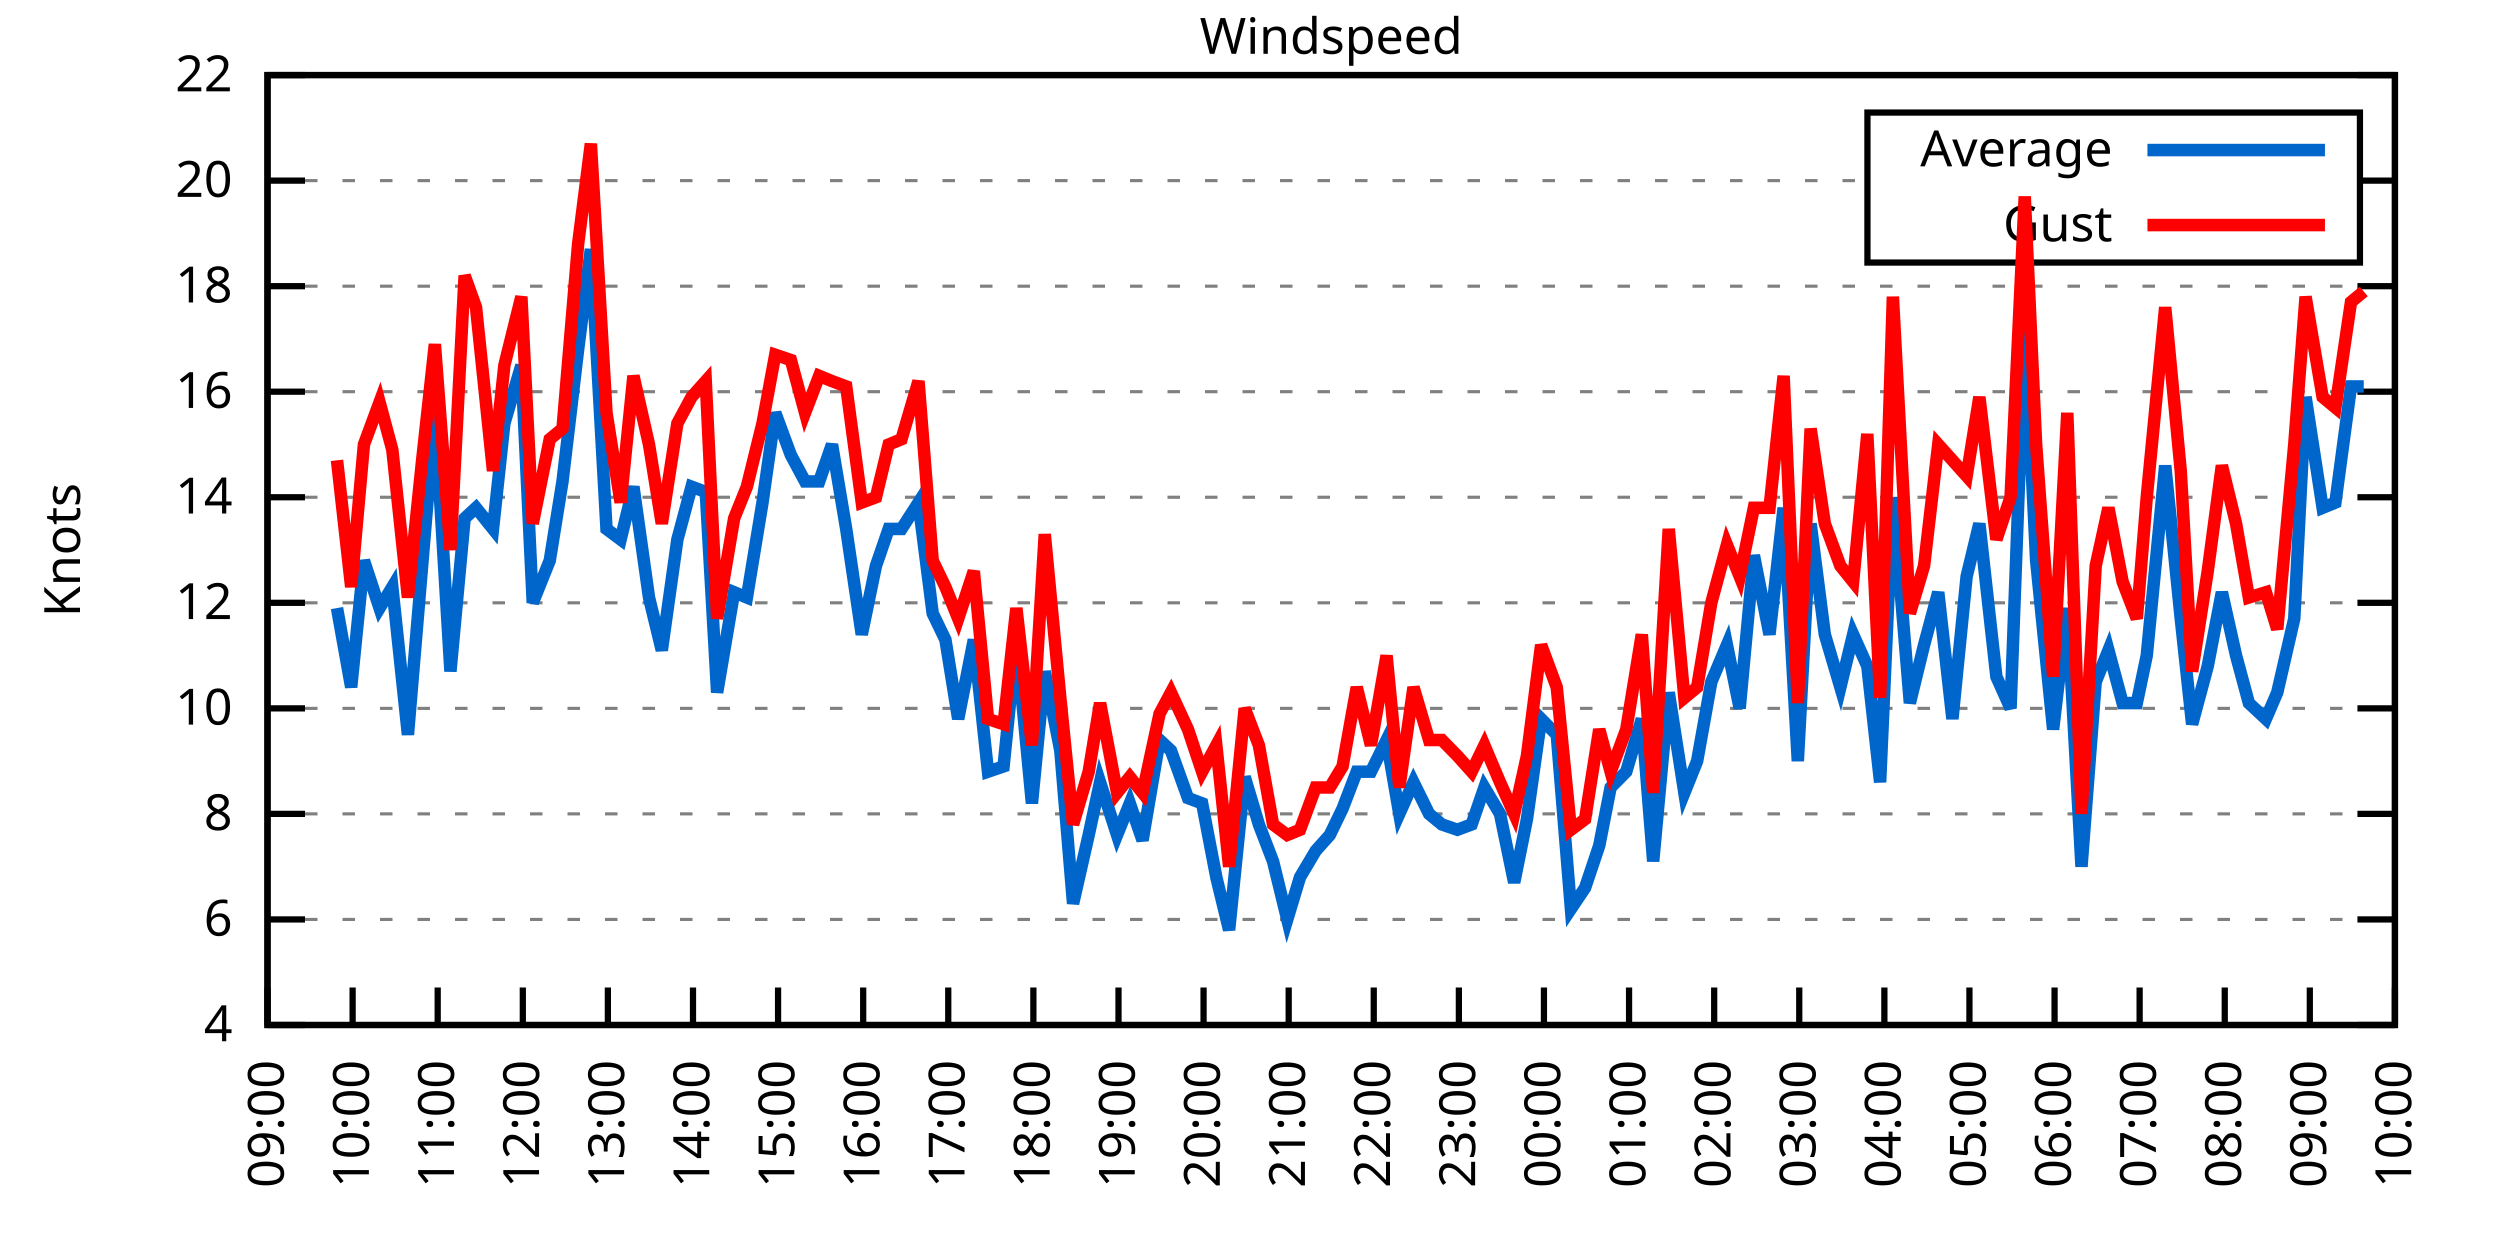
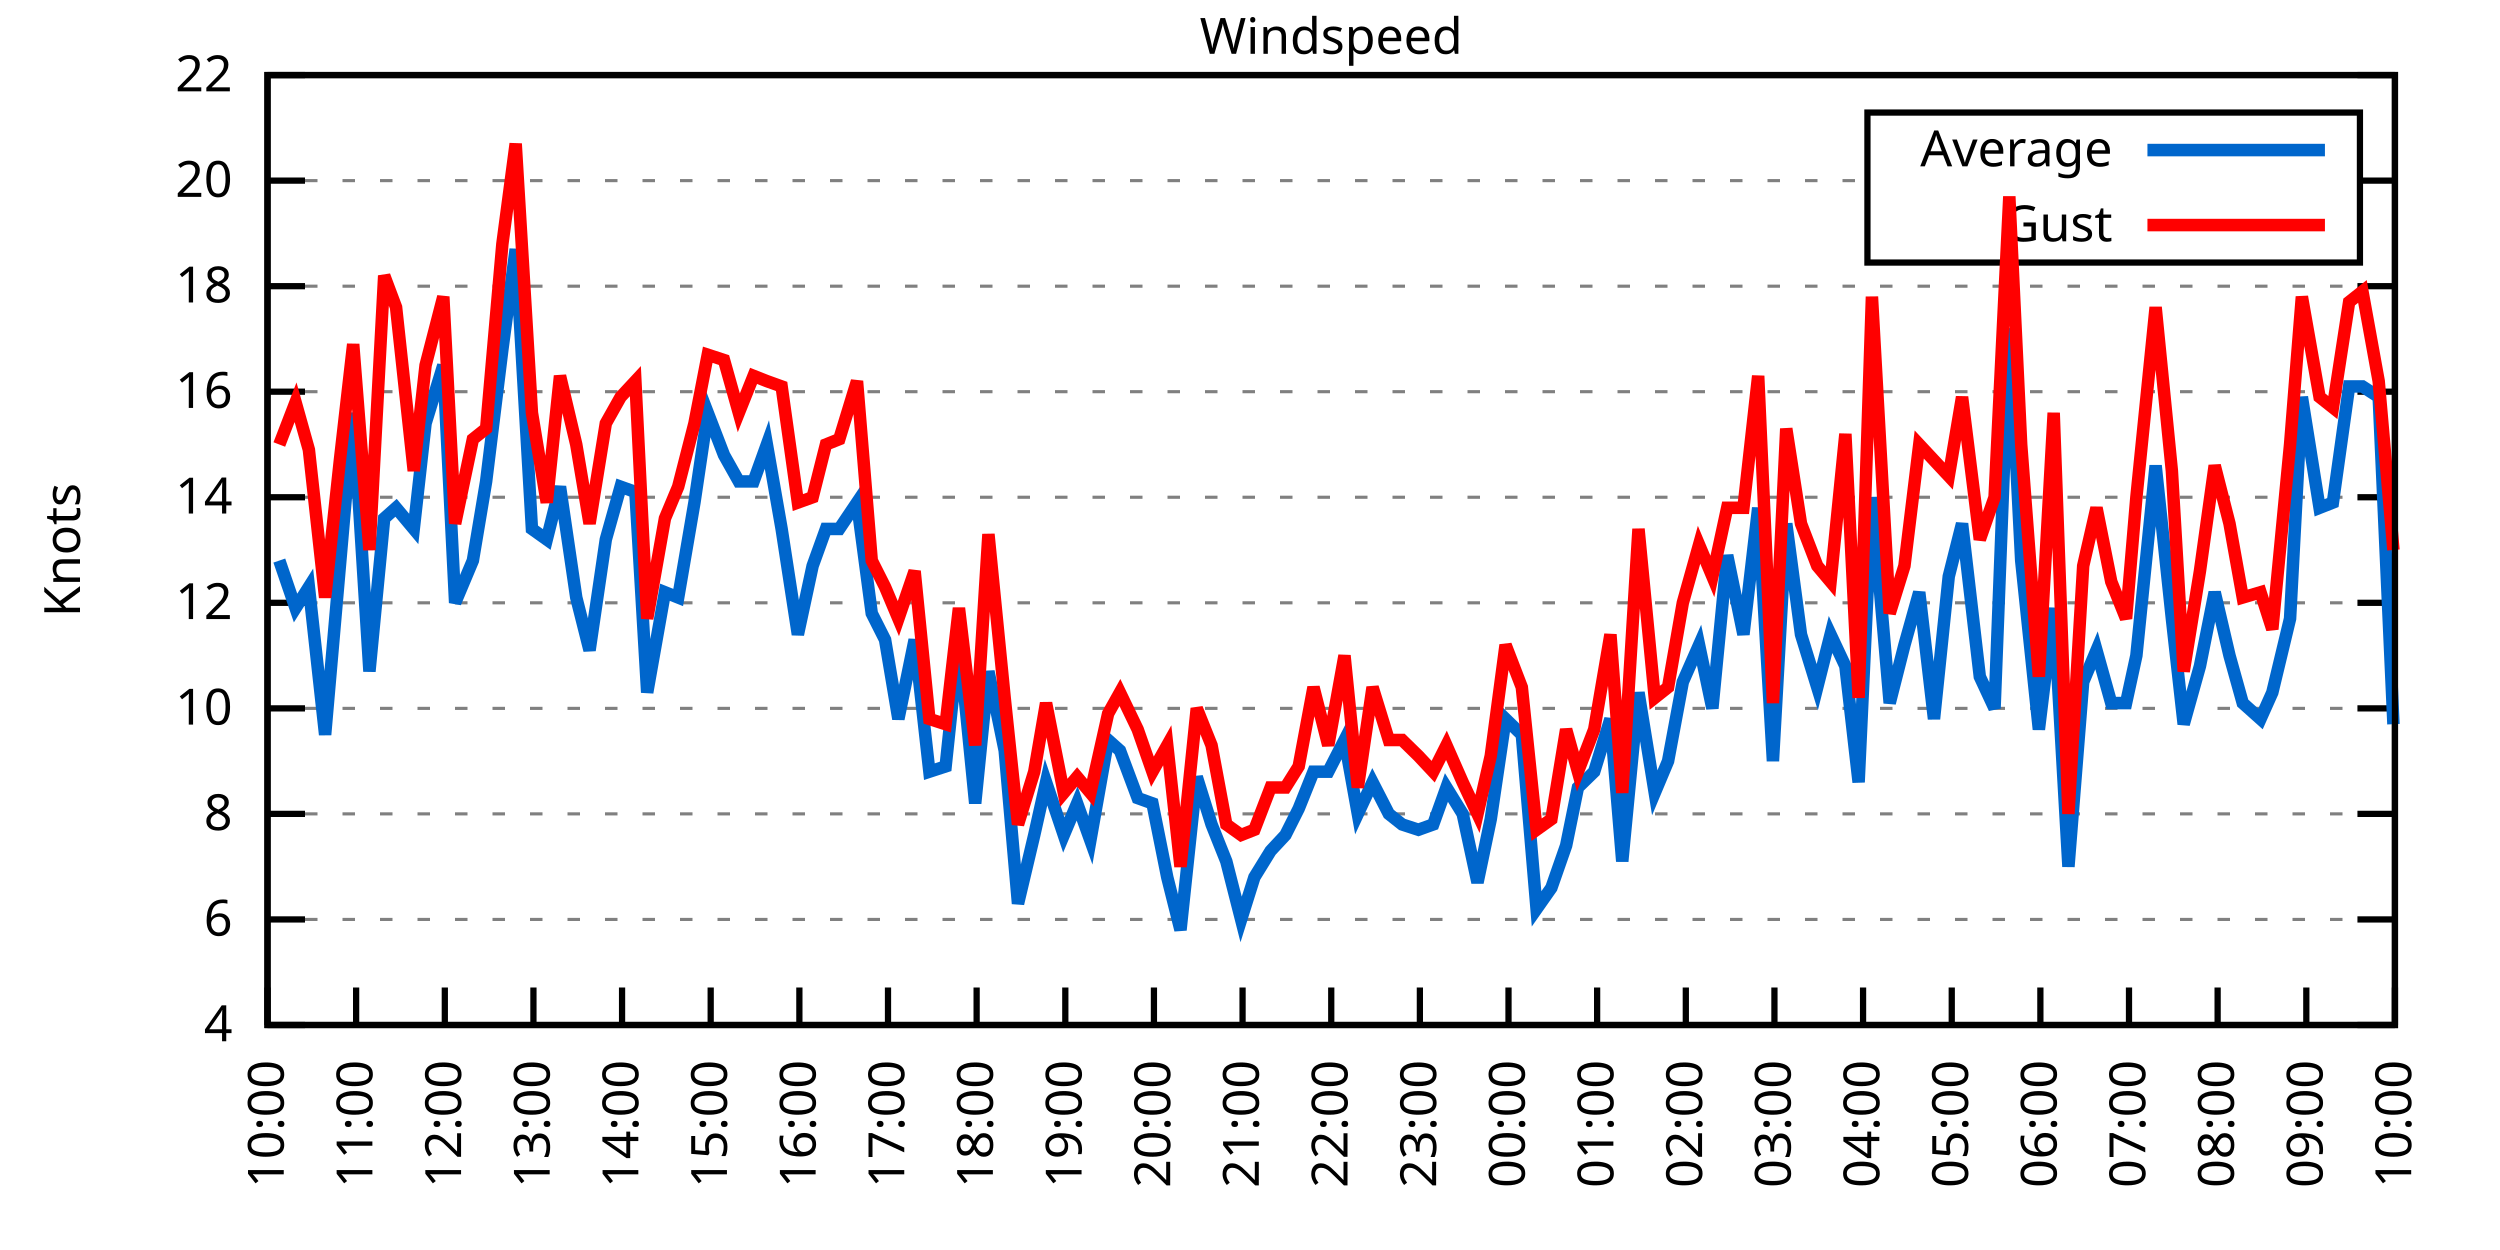
<svg xmlns="http://www.w3.org/2000/svg" xmlns:xlink="http://www.w3.org/1999/xlink" width="400" height="200" viewBox="0 0 400 200">
  <g id="gnuplot_canvas">
    <rect x="0" y="0" width="400" height="200" fill="none" />
    <defs>
      <circle id="gpDot" r="0.5" stroke-width="0.5" stroke="currentColor" />
      <path id="gpPt0" stroke-width="0.333" stroke="currentColor" d="M-1,0 h2 M0,-1 v2" />
      <path id="gpPt1" stroke-width="0.333" stroke="currentColor" d="M-1,-1 L1,1 M1,-1 L-1,1" />
      <path id="gpPt2" stroke-width="0.333" stroke="currentColor" d="M-1,0 L1,0 M0,-1 L0,1 M-1,-1 L1,1 M-1,1 L1,-1" />
      <rect id="gpPt3" stroke-width="0.333" stroke="currentColor" x="-1" y="-1" width="2" height="2" />
      <rect id="gpPt4" stroke-width="0.333" stroke="currentColor" fill="currentColor" x="-1" y="-1" width="2" height="2" />
      <circle id="gpPt5" stroke-width="0.333" stroke="currentColor" cx="0" cy="0" r="1" />
      <use xlink:href="#gpPt5" id="gpPt6" fill="currentColor" stroke="none" />
      <path id="gpPt7" stroke-width="0.333" stroke="currentColor" d="M0,-1.33 L-1.33,0.67 L1.33,0.67 z" />
      <use xlink:href="#gpPt7" id="gpPt8" fill="currentColor" stroke="none" />
      <use xlink:href="#gpPt7" id="gpPt9" stroke="currentColor" transform="rotate(180)" />
      <use xlink:href="#gpPt9" id="gpPt10" fill="currentColor" stroke="none" />
      <use xlink:href="#gpPt3" id="gpPt11" stroke="currentColor" transform="rotate(45)" />
      <use xlink:href="#gpPt11" id="gpPt12" fill="currentColor" stroke="none" />
      <path id="gpPt13" stroke-width="0.333" stroke="currentColor" d="M0,1.330 L1.265,0.411 L0.782,-1.067 L-0.782,-1.076 L-1.265,0.411 z" />
      <use xlink:href="#gpPt13" id="gpPt14" fill="currentColor" stroke="none" />
      <filter id="textbox" filterUnits="objectBoundingBox" x="0" y="0" height="1" width="1">
        <feFlood flood-color="white" flood-opacity="1" result="bgnd" />
        <feComposite in="SourceGraphic" in2="bgnd" operator="atop" />
      </filter>
      <filter id="greybox" filterUnits="objectBoundingBox" x="0" y="0" height="1" width="1">
        <feFlood flood-color="lightgrey" flood-opacity="1" result="grey" />
        <feComposite in="SourceGraphic" in2="grey" operator="atop" />
      </filter>
    </defs>
    <g fill="none" color="white" stroke="currentColor" stroke-width="1.00" stroke-linecap="butt" stroke-linejoin="miter">
</g>
    <g fill="none" color="black" stroke="currentColor" stroke-width="1.00" stroke-linecap="butt" stroke-linejoin="miter">
      <g stroke="none" shape-rendering="crispEdges">
        <polygon fill="rgb(255, 255, 255)" points="42.80,164.00 383.18,164.00 383.18,12.02 42.80,12.02 " />
      </g>
    </g>
    <g fill="none" color="black" stroke="currentColor" stroke-width="1.00" stroke-linecap="butt" stroke-linejoin="miter">
</g>
    <g fill="none" color="black" stroke="black" stroke-width="0.50" stroke-linecap="butt" stroke-linejoin="miter">
</g>
    <g fill="none" color="gray" stroke="currentColor" stroke-width="0.50" stroke-linecap="butt" stroke-linejoin="miter">
      <path stroke="gray" stroke-dasharray="2,4" class="gridline" d="M42.80,164.00 L383.19,164.00  " />
    </g>
    <g fill="none" color="gray" stroke="gray" stroke-width="1.00" stroke-linecap="butt" stroke-linejoin="miter">
</g>
    <g fill="none" color="black" stroke="currentColor" stroke-width="1.00" stroke-linecap="butt" stroke-linejoin="miter">
      <path stroke="black" d="M42.80,164.00 L48.80,164.00 M383.19,164.00 L377.19,164.00  " />
      <g transform="translate(37.20,166.60)" stroke="none" fill="black" font-family="Sans" font-size="8.00" text-anchor="end">
        <text>
          <tspan font-family="Sans"> 4</tspan>
        </text>
      </g>
    </g>
    <g fill="none" color="black" stroke="currentColor" stroke-width="1.00" stroke-linecap="butt" stroke-linejoin="miter">
</g>
    <g fill="none" color="black" stroke="black" stroke-width="0.50" stroke-linecap="butt" stroke-linejoin="miter">
</g>
    <g fill="none" color="gray" stroke="currentColor" stroke-width="0.50" stroke-linecap="butt" stroke-linejoin="miter">
      <path stroke="gray" stroke-dasharray="2,4" class="gridline" d="M42.80,147.11 L383.19,147.11  " />
    </g>
    <g fill="none" color="gray" stroke="gray" stroke-width="1.00" stroke-linecap="butt" stroke-linejoin="miter">
</g>
    <g fill="none" color="black" stroke="currentColor" stroke-width="1.00" stroke-linecap="butt" stroke-linejoin="miter">
      <path stroke="black" d="M42.80,147.11 L48.80,147.11 M383.19,147.11 L377.19,147.11  " />
      <g transform="translate(37.20,149.71)" stroke="none" fill="black" font-family="Sans" font-size="8.00" text-anchor="end">
        <text>
          <tspan font-family="Sans"> 6</tspan>
        </text>
      </g>
    </g>
    <g fill="none" color="black" stroke="currentColor" stroke-width="1.00" stroke-linecap="butt" stroke-linejoin="miter">
</g>
    <g fill="none" color="black" stroke="black" stroke-width="0.50" stroke-linecap="butt" stroke-linejoin="miter">
</g>
    <g fill="none" color="gray" stroke="currentColor" stroke-width="0.50" stroke-linecap="butt" stroke-linejoin="miter">
      <path stroke="gray" stroke-dasharray="2,4" class="gridline" d="M42.80,130.22 L383.19,130.22  " />
    </g>
    <g fill="none" color="gray" stroke="gray" stroke-width="1.00" stroke-linecap="butt" stroke-linejoin="miter">
</g>
    <g fill="none" color="black" stroke="currentColor" stroke-width="1.00" stroke-linecap="butt" stroke-linejoin="miter">
      <path stroke="black" d="M42.80,130.22 L48.80,130.22 M383.19,130.22 L377.19,130.22  " />
      <g transform="translate(37.20,132.82)" stroke="none" fill="black" font-family="Sans" font-size="8.00" text-anchor="end">
        <text>
          <tspan font-family="Sans"> 8</tspan>
        </text>
      </g>
    </g>
    <g fill="none" color="black" stroke="currentColor" stroke-width="1.00" stroke-linecap="butt" stroke-linejoin="miter">
</g>
    <g fill="none" color="black" stroke="black" stroke-width="0.50" stroke-linecap="butt" stroke-linejoin="miter">
</g>
    <g fill="none" color="gray" stroke="currentColor" stroke-width="0.50" stroke-linecap="butt" stroke-linejoin="miter">
      <path stroke="gray" stroke-dasharray="2,4" class="gridline" d="M42.80,113.34 L383.19,113.34  " />
    </g>
    <g fill="none" color="gray" stroke="gray" stroke-width="1.00" stroke-linecap="butt" stroke-linejoin="miter">
</g>
    <g fill="none" color="black" stroke="currentColor" stroke-width="1.00" stroke-linecap="butt" stroke-linejoin="miter">
      <path stroke="black" d="M42.80,113.34 L48.80,113.34 M383.19,113.34 L377.19,113.34  " />
      <g transform="translate(37.20,115.94)" stroke="none" fill="black" font-family="Sans" font-size="8.00" text-anchor="end">
        <text>
          <tspan font-family="Sans"> 10</tspan>
        </text>
      </g>
    </g>
    <g fill="none" color="black" stroke="currentColor" stroke-width="1.00" stroke-linecap="butt" stroke-linejoin="miter">
</g>
    <g fill="none" color="black" stroke="black" stroke-width="0.50" stroke-linecap="butt" stroke-linejoin="miter">
</g>
    <g fill="none" color="gray" stroke="currentColor" stroke-width="0.50" stroke-linecap="butt" stroke-linejoin="miter">
      <path stroke="gray" stroke-dasharray="2,4" class="gridline" d="M42.80,96.45 L383.19,96.45  " />
    </g>
    <g fill="none" color="gray" stroke="gray" stroke-width="1.00" stroke-linecap="butt" stroke-linejoin="miter">
</g>
    <g fill="none" color="black" stroke="currentColor" stroke-width="1.00" stroke-linecap="butt" stroke-linejoin="miter">
      <path stroke="black" d="M42.80,96.45 L48.80,96.45 M383.19,96.45 L377.19,96.45  " />
      <g transform="translate(37.20,99.05)" stroke="none" fill="black" font-family="Sans" font-size="8.00" text-anchor="end">
        <text>
          <tspan font-family="Sans"> 12</tspan>
        </text>
      </g>
    </g>
    <g fill="none" color="black" stroke="currentColor" stroke-width="1.00" stroke-linecap="butt" stroke-linejoin="miter">
</g>
    <g fill="none" color="black" stroke="black" stroke-width="0.50" stroke-linecap="butt" stroke-linejoin="miter">
</g>
    <g fill="none" color="gray" stroke="currentColor" stroke-width="0.50" stroke-linecap="butt" stroke-linejoin="miter">
      <path stroke="gray" stroke-dasharray="2,4" class="gridline" d="M42.80,79.56 L383.19,79.56  " />
    </g>
    <g fill="none" color="gray" stroke="gray" stroke-width="1.00" stroke-linecap="butt" stroke-linejoin="miter">
</g>
    <g fill="none" color="black" stroke="currentColor" stroke-width="1.00" stroke-linecap="butt" stroke-linejoin="miter">
      <path stroke="black" d="M42.80,79.56 L48.80,79.56 M383.19,79.56 L377.19,79.56  " />
      <g transform="translate(37.20,82.16)" stroke="none" fill="black" font-family="Sans" font-size="8.00" text-anchor="end">
        <text>
          <tspan font-family="Sans"> 14</tspan>
        </text>
      </g>
    </g>
    <g fill="none" color="black" stroke="currentColor" stroke-width="1.00" stroke-linecap="butt" stroke-linejoin="miter">
</g>
    <g fill="none" color="black" stroke="black" stroke-width="0.50" stroke-linecap="butt" stroke-linejoin="miter">
</g>
    <g fill="none" color="gray" stroke="currentColor" stroke-width="0.50" stroke-linecap="butt" stroke-linejoin="miter">
      <path stroke="gray" stroke-dasharray="2,4" class="gridline" d="M42.80,62.67 L383.19,62.67  " />
    </g>
    <g fill="none" color="gray" stroke="gray" stroke-width="1.00" stroke-linecap="butt" stroke-linejoin="miter">
</g>
    <g fill="none" color="black" stroke="currentColor" stroke-width="1.00" stroke-linecap="butt" stroke-linejoin="miter">
      <path stroke="black" d="M42.80,62.67 L48.80,62.67 M383.19,62.67 L377.19,62.67  " />
      <g transform="translate(37.20,65.27)" stroke="none" fill="black" font-family="Sans" font-size="8.00" text-anchor="end">
        <text>
          <tspan font-family="Sans"> 16</tspan>
        </text>
      </g>
    </g>
    <g fill="none" color="black" stroke="currentColor" stroke-width="1.00" stroke-linecap="butt" stroke-linejoin="miter">
</g>
    <g fill="none" color="black" stroke="black" stroke-width="0.50" stroke-linecap="butt" stroke-linejoin="miter">
</g>
    <g fill="none" color="gray" stroke="currentColor" stroke-width="0.50" stroke-linecap="butt" stroke-linejoin="miter">
      <path stroke="gray" stroke-dasharray="2,4" class="gridline" d="M42.80,45.79 L383.19,45.79  " />
    </g>
    <g fill="none" color="gray" stroke="gray" stroke-width="1.00" stroke-linecap="butt" stroke-linejoin="miter">
</g>
    <g fill="none" color="black" stroke="currentColor" stroke-width="1.00" stroke-linecap="butt" stroke-linejoin="miter">
      <path stroke="black" d="M42.80,45.79 L48.80,45.79 M383.19,45.79 L377.19,45.79  " />
      <g transform="translate(37.20,48.39)" stroke="none" fill="black" font-family="Sans" font-size="8.00" text-anchor="end">
        <text>
          <tspan font-family="Sans"> 18</tspan>
        </text>
      </g>
    </g>
    <g fill="none" color="black" stroke="currentColor" stroke-width="1.00" stroke-linecap="butt" stroke-linejoin="miter">
</g>
    <g fill="none" color="black" stroke="black" stroke-width="0.50" stroke-linecap="butt" stroke-linejoin="miter">
</g>
    <g fill="none" color="gray" stroke="currentColor" stroke-width="0.50" stroke-linecap="butt" stroke-linejoin="miter">
      <path stroke="gray" stroke-dasharray="2,4" class="gridline" d="M42.80,28.90 L298.79,28.90 M377.59,28.90 L383.19,28.90  " />
    </g>
    <g fill="none" color="gray" stroke="gray" stroke-width="1.00" stroke-linecap="butt" stroke-linejoin="miter">
</g>
    <g fill="none" color="black" stroke="currentColor" stroke-width="1.00" stroke-linecap="butt" stroke-linejoin="miter">
      <path stroke="black" d="M42.80,28.90 L48.80,28.90 M383.19,28.90 L377.19,28.90  " />
      <g transform="translate(37.20,31.50)" stroke="none" fill="black" font-family="Sans" font-size="8.00" text-anchor="end">
        <text>
          <tspan font-family="Sans"> 20</tspan>
        </text>
      </g>
    </g>
    <g fill="none" color="black" stroke="currentColor" stroke-width="1.00" stroke-linecap="butt" stroke-linejoin="miter">
</g>
    <g fill="none" color="black" stroke="black" stroke-width="0.50" stroke-linecap="butt" stroke-linejoin="miter">
</g>
    <g fill="none" color="gray" stroke="currentColor" stroke-width="0.50" stroke-linecap="butt" stroke-linejoin="miter">
      <path stroke="gray" stroke-dasharray="2,4" class="gridline" d="M42.80,12.01 L383.19,12.01  " />
    </g>
    <g fill="none" color="gray" stroke="gray" stroke-width="1.00" stroke-linecap="butt" stroke-linejoin="miter">
</g>
    <g fill="none" color="black" stroke="currentColor" stroke-width="1.00" stroke-linecap="butt" stroke-linejoin="miter">
      <path stroke="black" d="M42.80,12.01 L48.80,12.01 M383.19,12.01 L377.19,12.01  " />
      <g transform="translate(37.20,14.61)" stroke="none" fill="black" font-family="Sans" font-size="8.00" text-anchor="end">
        <text>
          <tspan font-family="Sans"> 22</tspan>
        </text>
      </g>
    </g>
    <g fill="none" color="black" stroke="currentColor" stroke-width="1.00" stroke-linecap="butt" stroke-linejoin="miter">
      <path stroke="black" d="M42.80,164.00 L42.80,158.00  " />
      <g transform="translate(45.40,169.60) rotate(270.00)" stroke="none" fill="black" font-family="Sans" font-size="8.00" text-anchor="end">
        <text>
-           <tspan font-family="Sans">09:00</tspan>
-         </text>
-       </g>
-     </g>
-     <g fill="none" color="black" stroke="currentColor" stroke-width="1.00" stroke-linecap="butt" stroke-linejoin="miter">
-       <path stroke="black" d="M56.42,164.00 L56.42,158.00  " />
-       <g transform="translate(59.02,169.60) rotate(270.00)" stroke="none" fill="black" font-family="Sans" font-size="8.00" text-anchor="end">
-         <text>
          <tspan font-family="Sans">10:00</tspan>
        </text>
      </g>
    </g>
    <g fill="none" color="black" stroke="currentColor" stroke-width="1.00" stroke-linecap="butt" stroke-linejoin="miter">
-       <path stroke="black" d="M70.03,164.00 L70.03,158.00  " />
-       <g transform="translate(72.63,169.60) rotate(270.00)" stroke="none" fill="black" font-family="Sans" font-size="8.00" text-anchor="end">
+       <path stroke="black" d="M56.98,164.00 L56.98,158.00  " />
+       <g transform="translate(59.58,169.60) rotate(270.00)" stroke="none" fill="black" font-family="Sans" font-size="8.00" text-anchor="end">
        <text>
          <tspan font-family="Sans">11:00</tspan>
        </text>
      </g>
    </g>
    <g fill="none" color="black" stroke="currentColor" stroke-width="1.00" stroke-linecap="butt" stroke-linejoin="miter">
-       <path stroke="black" d="M83.65,164.00 L83.65,158.00  " />
-       <g transform="translate(86.25,169.60) rotate(270.00)" stroke="none" fill="black" font-family="Sans" font-size="8.00" text-anchor="end">
+       <path stroke="black" d="M71.17,164.00 L71.17,158.00  " />
+       <g transform="translate(73.77,169.60) rotate(270.00)" stroke="none" fill="black" font-family="Sans" font-size="8.00" text-anchor="end">
        <text>
          <tspan font-family="Sans">12:00</tspan>
        </text>
      </g>
    </g>
    <g fill="none" color="black" stroke="currentColor" stroke-width="1.00" stroke-linecap="butt" stroke-linejoin="miter">
-       <path stroke="black" d="M97.26,164.00 L97.26,158.00  " />
-       <g transform="translate(99.86,169.60) rotate(270.00)" stroke="none" fill="black" font-family="Sans" font-size="8.00" text-anchor="end">
+       <path stroke="black" d="M85.35,164.00 L85.35,158.00  " />
+       <g transform="translate(87.95,169.60) rotate(270.00)" stroke="none" fill="black" font-family="Sans" font-size="8.00" text-anchor="end">
        <text>
          <tspan font-family="Sans">13:00</tspan>
        </text>
      </g>
    </g>
    <g fill="none" color="black" stroke="currentColor" stroke-width="1.00" stroke-linecap="butt" stroke-linejoin="miter">
-       <path stroke="black" d="M110.88,164.00 L110.88,158.00  " />
-       <g transform="translate(113.48,169.60) rotate(270.00)" stroke="none" fill="black" font-family="Sans" font-size="8.00" text-anchor="end">
+       <path stroke="black" d="M99.53,164.00 L99.53,158.00  " />
+       <g transform="translate(102.13,169.60) rotate(270.00)" stroke="none" fill="black" font-family="Sans" font-size="8.00" text-anchor="end">
        <text>
          <tspan font-family="Sans">14:00</tspan>
        </text>
      </g>
    </g>
    <g fill="none" color="black" stroke="currentColor" stroke-width="1.00" stroke-linecap="butt" stroke-linejoin="miter">
-       <path stroke="black" d="M124.49,164.00 L124.49,158.00  " />
-       <g transform="translate(127.09,169.60) rotate(270.00)" stroke="none" fill="black" font-family="Sans" font-size="8.00" text-anchor="end">
+       <path stroke="black" d="M113.71,164.00 L113.71,158.00  " />
+       <g transform="translate(116.31,169.60) rotate(270.00)" stroke="none" fill="black" font-family="Sans" font-size="8.00" text-anchor="end">
        <text>
          <tspan font-family="Sans">15:00</tspan>
        </text>
      </g>
    </g>
    <g fill="none" color="black" stroke="currentColor" stroke-width="1.00" stroke-linecap="butt" stroke-linejoin="miter">
-       <path stroke="black" d="M138.11,164.00 L138.11,158.00  " />
-       <g transform="translate(140.71,169.60) rotate(270.00)" stroke="none" fill="black" font-family="Sans" font-size="8.00" text-anchor="end">
+       <path stroke="black" d="M127.90,164.00 L127.90,158.00  " />
+       <g transform="translate(130.50,169.60) rotate(270.00)" stroke="none" fill="black" font-family="Sans" font-size="8.00" text-anchor="end">
        <text>
          <tspan font-family="Sans">16:00</tspan>
        </text>
      </g>
    </g>
    <g fill="none" color="black" stroke="currentColor" stroke-width="1.00" stroke-linecap="butt" stroke-linejoin="miter">
-       <path stroke="black" d="M151.72,164.00 L151.72,158.00  " />
-       <g transform="translate(154.32,169.60) rotate(270.00)" stroke="none" fill="black" font-family="Sans" font-size="8.00" text-anchor="end">
+       <path stroke="black" d="M142.08,164.00 L142.08,158.00  " />
+       <g transform="translate(144.68,169.60) rotate(270.00)" stroke="none" fill="black" font-family="Sans" font-size="8.00" text-anchor="end">
        <text>
          <tspan font-family="Sans">17:00</tspan>
        </text>
      </g>
    </g>
    <g fill="none" color="black" stroke="currentColor" stroke-width="1.00" stroke-linecap="butt" stroke-linejoin="miter">
-       <path stroke="black" d="M165.34,164.00 L165.34,158.00  " />
-       <g transform="translate(167.94,169.60) rotate(270.00)" stroke="none" fill="black" font-family="Sans" font-size="8.00" text-anchor="end">
+       <path stroke="black" d="M156.26,164.00 L156.26,158.00  " />
+       <g transform="translate(158.86,169.60) rotate(270.00)" stroke="none" fill="black" font-family="Sans" font-size="8.00" text-anchor="end">
        <text>
          <tspan font-family="Sans">18:00</tspan>
        </text>
      </g>
    </g>
    <g fill="none" color="black" stroke="currentColor" stroke-width="1.00" stroke-linecap="butt" stroke-linejoin="miter">
-       <path stroke="black" d="M178.96,164.00 L178.96,158.00  " />
-       <g transform="translate(181.56,169.60) rotate(270.00)" stroke="none" fill="black" font-family="Sans" font-size="8.00" text-anchor="end">
+       <path stroke="black" d="M170.45,164.00 L170.45,158.00  " />
+       <g transform="translate(173.05,169.60) rotate(270.00)" stroke="none" fill="black" font-family="Sans" font-size="8.00" text-anchor="end">
        <text>
          <tspan font-family="Sans">19:00</tspan>
        </text>
      </g>
    </g>
    <g fill="none" color="black" stroke="currentColor" stroke-width="1.00" stroke-linecap="butt" stroke-linejoin="miter">
-       <path stroke="black" d="M192.57,164.00 L192.57,158.00  " />
-       <g transform="translate(195.17,169.60) rotate(270.00)" stroke="none" fill="black" font-family="Sans" font-size="8.00" text-anchor="end">
+       <path stroke="black" d="M184.63,164.00 L184.63,158.00  " />
+       <g transform="translate(187.23,169.60) rotate(270.00)" stroke="none" fill="black" font-family="Sans" font-size="8.00" text-anchor="end">
        <text>
          <tspan font-family="Sans">20:00</tspan>
        </text>
      </g>
    </g>
    <g fill="none" color="black" stroke="currentColor" stroke-width="1.00" stroke-linecap="butt" stroke-linejoin="miter">
-       <path stroke="black" d="M206.19,164.00 L206.19,158.00  " />
-       <g transform="translate(208.79,169.60) rotate(270.00)" stroke="none" fill="black" font-family="Sans" font-size="8.00" text-anchor="end">
+       <path stroke="black" d="M198.81,164.00 L198.81,158.00  " />
+       <g transform="translate(201.41,169.60) rotate(270.00)" stroke="none" fill="black" font-family="Sans" font-size="8.00" text-anchor="end">
        <text>
          <tspan font-family="Sans">21:00</tspan>
        </text>
      </g>
    </g>
    <g fill="none" color="black" stroke="currentColor" stroke-width="1.00" stroke-linecap="butt" stroke-linejoin="miter">
-       <path stroke="black" d="M219.80,164.00 L219.80,158.00  " />
-       <g transform="translate(222.40,169.60) rotate(270.00)" stroke="none" fill="black" font-family="Sans" font-size="8.00" text-anchor="end">
+       <path stroke="black" d="M213.00,164.00 L213.00,158.00  " />
+       <g transform="translate(215.60,169.60) rotate(270.00)" stroke="none" fill="black" font-family="Sans" font-size="8.00" text-anchor="end">
        <text>
          <tspan font-family="Sans">22:00</tspan>
        </text>
      </g>
    </g>
    <g fill="none" color="black" stroke="currentColor" stroke-width="1.00" stroke-linecap="butt" stroke-linejoin="miter">
-       <path stroke="black" d="M233.42,164.00 L233.42,158.00  " />
-       <g transform="translate(236.02,169.60) rotate(270.00)" stroke="none" fill="black" font-family="Sans" font-size="8.00" text-anchor="end">
+       <path stroke="black" d="M227.18,164.00 L227.18,158.00  " />
+       <g transform="translate(229.78,169.60) rotate(270.00)" stroke="none" fill="black" font-family="Sans" font-size="8.00" text-anchor="end">
        <text>
          <tspan font-family="Sans">23:00</tspan>
        </text>
      </g>
    </g>
    <g fill="none" color="black" stroke="currentColor" stroke-width="1.00" stroke-linecap="butt" stroke-linejoin="miter">
-       <path stroke="black" d="M247.03,164.00 L247.03,158.00  " />
-       <g transform="translate(249.63,169.60) rotate(270.00)" stroke="none" fill="black" font-family="Sans" font-size="8.00" text-anchor="end">
+       <path stroke="black" d="M241.36,164.00 L241.36,158.00  " />
+       <g transform="translate(243.96,169.60) rotate(270.00)" stroke="none" fill="black" font-family="Sans" font-size="8.00" text-anchor="end">
        <text>
          <tspan font-family="Sans">00:00</tspan>
        </text>
      </g>
    </g>
    <g fill="none" color="black" stroke="currentColor" stroke-width="1.00" stroke-linecap="butt" stroke-linejoin="miter">
-       <path stroke="black" d="M260.65,164.00 L260.65,158.00  " />
-       <g transform="translate(263.25,169.60) rotate(270.00)" stroke="none" fill="black" font-family="Sans" font-size="8.00" text-anchor="end">
+       <path stroke="black" d="M255.54,164.00 L255.54,158.00  " />
+       <g transform="translate(258.14,169.60) rotate(270.00)" stroke="none" fill="black" font-family="Sans" font-size="8.00" text-anchor="end">
        <text>
          <tspan font-family="Sans">01:00</tspan>
        </text>
      </g>
    </g>
    <g fill="none" color="black" stroke="currentColor" stroke-width="1.00" stroke-linecap="butt" stroke-linejoin="miter">
-       <path stroke="black" d="M274.27,164.00 L274.27,158.00  " />
-       <g transform="translate(276.87,169.60) rotate(270.00)" stroke="none" fill="black" font-family="Sans" font-size="8.00" text-anchor="end">
+       <path stroke="black" d="M269.73,164.00 L269.73,158.00  " />
+       <g transform="translate(272.33,169.60) rotate(270.00)" stroke="none" fill="black" font-family="Sans" font-size="8.00" text-anchor="end">
        <text>
          <tspan font-family="Sans">02:00</tspan>
        </text>
      </g>
    </g>
    <g fill="none" color="black" stroke="currentColor" stroke-width="1.00" stroke-linecap="butt" stroke-linejoin="miter">
-       <path stroke="black" d="M287.88,164.00 L287.88,158.00  " />
-       <g transform="translate(290.48,169.60) rotate(270.00)" stroke="none" fill="black" font-family="Sans" font-size="8.00" text-anchor="end">
+       <path stroke="black" d="M283.91,164.00 L283.91,158.00  " />
+       <g transform="translate(286.51,169.60) rotate(270.00)" stroke="none" fill="black" font-family="Sans" font-size="8.00" text-anchor="end">
        <text>
          <tspan font-family="Sans">03:00</tspan>
        </text>
      </g>
    </g>
    <g fill="none" color="black" stroke="currentColor" stroke-width="1.00" stroke-linecap="butt" stroke-linejoin="miter">
-       <path stroke="black" d="M301.50,164.00 L301.50,158.00  " />
-       <g transform="translate(304.10,169.60) rotate(270.00)" stroke="none" fill="black" font-family="Sans" font-size="8.00" text-anchor="end">
+       <path stroke="black" d="M298.09,164.00 L298.09,158.00  " />
+       <g transform="translate(300.69,169.60) rotate(270.00)" stroke="none" fill="black" font-family="Sans" font-size="8.00" text-anchor="end">
        <text>
          <tspan font-family="Sans">04:00</tspan>
        </text>
      </g>
    </g>
    <g fill="none" color="black" stroke="currentColor" stroke-width="1.00" stroke-linecap="butt" stroke-linejoin="miter">
-       <path stroke="black" d="M315.11,164.00 L315.11,158.00  " />
-       <g transform="translate(317.71,169.60) rotate(270.00)" stroke="none" fill="black" font-family="Sans" font-size="8.00" text-anchor="end">
+       <path stroke="black" d="M312.28,164.00 L312.28,158.00  " />
+       <g transform="translate(314.88,169.60) rotate(270.00)" stroke="none" fill="black" font-family="Sans" font-size="8.00" text-anchor="end">
        <text>
          <tspan font-family="Sans">05:00</tspan>
        </text>
      </g>
    </g>
    <g fill="none" color="black" stroke="currentColor" stroke-width="1.00" stroke-linecap="butt" stroke-linejoin="miter">
-       <path stroke="black" d="M328.73,164.00 L328.73,158.00  " />
-       <g transform="translate(331.33,169.60) rotate(270.00)" stroke="none" fill="black" font-family="Sans" font-size="8.00" text-anchor="end">
+       <path stroke="black" d="M326.46,164.00 L326.46,158.00  " />
+       <g transform="translate(329.06,169.60) rotate(270.00)" stroke="none" fill="black" font-family="Sans" font-size="8.00" text-anchor="end">
        <text>
          <tspan font-family="Sans">06:00</tspan>
        </text>
      </g>
    </g>
    <g fill="none" color="black" stroke="currentColor" stroke-width="1.00" stroke-linecap="butt" stroke-linejoin="miter">
-       <path stroke="black" d="M342.34,164.00 L342.34,158.00  " />
-       <g transform="translate(344.94,169.60) rotate(270.00)" stroke="none" fill="black" font-family="Sans" font-size="8.00" text-anchor="end">
+       <path stroke="black" d="M340.64,164.00 L340.64,158.00  " />
+       <g transform="translate(343.24,169.60) rotate(270.00)" stroke="none" fill="black" font-family="Sans" font-size="8.00" text-anchor="end">
        <text>
          <tspan font-family="Sans">07:00</tspan>
        </text>
      </g>
    </g>
    <g fill="none" color="black" stroke="currentColor" stroke-width="1.00" stroke-linecap="butt" stroke-linejoin="miter">
-       <path stroke="black" d="M355.96,164.00 L355.96,158.00  " />
-       <g transform="translate(358.56,169.60) rotate(270.00)" stroke="none" fill="black" font-family="Sans" font-size="8.00" text-anchor="end">
+       <path stroke="black" d="M354.82,164.00 L354.82,158.00  " />
+       <g transform="translate(357.42,169.60) rotate(270.00)" stroke="none" fill="black" font-family="Sans" font-size="8.00" text-anchor="end">
        <text>
          <tspan font-family="Sans">08:00</tspan>
        </text>
      </g>
    </g>
    <g fill="none" color="black" stroke="currentColor" stroke-width="1.00" stroke-linecap="butt" stroke-linejoin="miter">
-       <path stroke="black" d="M369.57,164.00 L369.57,158.00  " />
-       <g transform="translate(372.17,169.60) rotate(270.00)" stroke="none" fill="black" font-family="Sans" font-size="8.00" text-anchor="end">
+       <path stroke="black" d="M369.01,164.00 L369.01,158.00  " />
+       <g transform="translate(371.61,169.60) rotate(270.00)" stroke="none" fill="black" font-family="Sans" font-size="8.00" text-anchor="end">
        <text>
          <tspan font-family="Sans">09:00</tspan>
        </text>
      </g>
    </g>
    <g fill="none" color="black" stroke="currentColor" stroke-width="1.00" stroke-linecap="butt" stroke-linejoin="miter">
      <path stroke="black" d="M383.19,164.00 L383.19,158.00  " />
      <g transform="translate(385.79,169.60) rotate(270.00)" stroke="none" fill="black" font-family="Sans" font-size="8.00" text-anchor="end">
        <text>
          <tspan font-family="Sans">10:00</tspan>
        </text>
      </g>
    </g>
    <g fill="none" color="black" stroke="currentColor" stroke-width="1.00" stroke-linecap="butt" stroke-linejoin="miter">
</g>
    <g fill="none" color="black" stroke="currentColor" stroke-width="1.00" stroke-linecap="butt" stroke-linejoin="miter">
      <path stroke="black" d="M42.80,12.01 L42.80,164.00 L383.19,164.00 L383.19,12.01 L42.80,12.01 Z  " />
    </g>
    <g fill="none" color="black" stroke="currentColor" stroke-width="1.00" stroke-linecap="butt" stroke-linejoin="miter">
</g>
    <g fill="none" color="black" stroke="currentColor" stroke-width="1.00" stroke-linecap="butt" stroke-linejoin="miter">
      <path stroke="black" d="M298.79,42.01 L298.79,18.01 L377.59,18.01 L377.59,42.01 L298.79,42.01 Z  " />
    </g>
    <g id="Windspeed_plot_1">
      <g fill="none" color="white" stroke="black" stroke-width="2.00" stroke-linecap="butt" stroke-linejoin="miter">
</g>
      <g fill="none" color="black" stroke="currentColor" stroke-width="2.00" stroke-linecap="butt" stroke-linejoin="miter">
        <g transform="translate(337.99,26.61)" stroke="none" fill="black" font-family="Sans" font-size="8.00" text-anchor="end">
          <text>
            <tspan font-family="Sans">Average</tspan>
          </text>
        </g>
      </g>
      <g fill="none" color="black" stroke="currentColor" stroke-width="2.00" stroke-linecap="butt" stroke-linejoin="miter">
-         <path stroke="rgb(  0, 102, 204)" d="M343.59,24.01 L371.99,24.01 M53.92,97.29 L56.19,109.96 L58.23,89.69 L60.73,97.29 L62.77,93.92 L65.27,117.56   L67.54,90.54 L69.58,66.05 L72.07,107.43 L74.34,82.94 L76.16,81.25 L78.88,84.63 L80.70,67.74 L83.42,58.45   L85.24,96.45 L87.96,89.69 L90.00,77.03 L92.50,55.92 L94.54,39.87 L97.04,84.63 L99.30,86.32 L101.35,77.87   L103.84,95.60 L105.89,104.05 L108.38,86.32 L110.65,77.87 L112.92,78.72 L114.74,110.80 L117.46,94.76 L119.50,95.60   L122.00,80.41 L124.04,66.05 L126.54,72.81 L128.81,77.03 L131.07,77.03 L133.12,71.12 L135.39,84.63 L137.88,101.52   L140.15,90.54 L142.19,84.63 L144.24,84.63 L146.96,80.41 L149.23,98.14 L151.27,102.36 L153.31,115.03 L155.81,102.36   L158.08,123.47 L160.57,122.62 L162.62,102.36 L165.11,128.54 L167.16,107.43 L169.65,120.09 L171.69,144.58 L174.19,133.60   L176.01,125.16 L178.73,133.60 L180.77,128.54 L182.81,134.45 L185.54,118.40 L187.35,120.09 L190.08,127.69 L192.34,128.54   L194.61,140.36 L196.66,148.80 L199.15,124.31 L201.42,131.91 L203.69,137.82 L205.96,147.11 L208.00,140.36 L210.50,136.14   L212.77,133.60 L214.81,129.38 L217.08,123.47 L219.35,123.47 L221.85,118.40 L223.89,130.22 L226.16,125.16 L228.65,130.22   L230.70,131.91 L233.19,132.76 L235.46,131.91 L237.50,126.00 L240.00,130.22 L242.27,141.20 L244.31,131.07 L246.58,115.03   L249.08,117.56 L251.35,145.42 L253.61,142.05 L255.88,135.29 L257.70,126.00 L260.20,123.47 L262.69,115.03 L264.51,137.82   L267.00,110.80 L269.50,126.85 L271.54,121.78 L273.81,109.11 L276.31,103.20 L278.35,113.34 L280.62,88.85 L283.12,101.52   L285.38,81.25 L287.65,121.78 L289.70,83.78 L291.97,101.52 L294.46,109.96 L296.50,101.52 L298.77,106.58 L300.82,125.16   L302.86,79.56 L305.58,112.49 L307.85,103.20 L310.12,94.76 L312.39,115.03 L314.66,92.23 L316.70,83.78 L319.42,108.27   L321.69,113.34 L323.96,52.54 L325.78,89.69 L328.50,116.71 L330.77,97.29 L333.04,138.67 L335.31,109.11 L337.35,104.05   L339.62,112.49 L341.89,112.49 L343.48,104.89 L346.43,74.49 L348.92,98.98 L350.74,115.87 L353.24,106.58 L355.50,94.76   L357.77,104.89 L359.82,112.49 L362.54,115.03 L364.36,110.80 L367.08,98.98 L368.89,63.52 L371.62,81.25 L373.66,80.41   L376.16,61.83 L378.20,61.83  " />
+         <path stroke="rgb(  0, 102, 204)" d="M343.59,24.01 L371.99,24.01 M44.69,89.69 L47.29,97.29 L49.42,93.92 L52.02,117.56 L54.38,90.54 L56.51,66.05   L59.11,107.43 L61.47,82.94 L63.37,81.25 L66.20,84.63 L68.09,67.74 L70.93,58.45 L72.82,96.45 L75.66,89.69   L77.78,77.03 L80.38,55.92 L82.51,39.87 L85.11,84.63 L87.48,86.32 L89.60,77.87 L92.20,95.60 L94.33,104.05   L96.93,86.32 L99.30,77.87 L101.66,78.72 L103.55,110.80 L106.39,94.76 L108.51,95.60 L111.11,80.41 L113.24,66.05   L115.84,72.81 L118.21,77.03 L120.57,77.03 L122.70,71.12 L125.06,84.63 L127.66,101.52 L130.02,90.54 L132.15,84.63   L134.28,84.63 L137.12,80.41 L139.48,98.14 L141.61,102.36 L143.74,115.03 L146.34,102.36 L148.70,123.47 L151.30,122.62   L153.43,102.36 L156.03,128.54 L158.15,107.43 L160.75,120.09 L162.88,144.58 L165.48,133.60 L167.37,125.16 L170.21,133.60   L172.34,128.54 L174.46,134.45 L177.30,118.40 L179.19,120.09 L182.03,127.69 L184.39,128.54 L186.76,140.36 L188.88,148.80   L191.48,124.31 L193.85,131.91 L196.21,137.82 L198.58,147.11 L200.70,140.36 L203.30,136.14 L205.67,133.60 L207.79,129.38   L210.16,123.47 L212.52,123.47 L215.12,118.40 L217.25,130.22 L219.61,125.16 L222.21,130.22 L224.34,131.91 L226.94,132.76   L229.31,131.91 L231.43,126.00 L234.03,130.22 L236.40,141.20 L238.52,131.07 L240.89,115.03 L243.49,117.56 L245.85,145.42   L248.22,142.05 L250.58,135.29 L252.47,126.00 L255.07,123.47 L257.67,115.03 L259.56,137.82 L262.16,110.80 L264.76,126.85   L266.89,121.78 L269.25,109.11 L271.85,103.20 L273.98,113.34 L276.35,88.85 L278.95,101.52 L281.31,81.25 L283.67,121.78   L285.80,83.78 L288.16,101.52 L290.76,109.96 L292.89,101.52 L295.26,106.58 L297.38,125.16 L299.51,79.56 L302.35,112.49   L304.71,103.20 L307.08,94.76 L309.44,115.03 L311.80,92.23 L313.93,83.78 L316.77,108.27 L319.13,113.34 L321.49,52.54   L323.39,89.69 L326.22,116.71 L328.59,97.29 L330.95,138.67 L333.31,109.11 L335.44,104.05 L337.80,112.49 L340.17,112.49   L341.82,104.89 L344.90,74.49 L347.50,98.98 L349.39,115.87 L351.99,106.58 L354.35,94.76 L356.72,104.89 L358.84,112.49   L361.68,115.03 L363.57,110.80 L366.41,98.98 L368.30,63.52 L371.13,81.25 L373.26,80.41 L375.86,61.83 L377.99,61.83   L380.59,63.52 L382.95,115.87  " />
      </g>
    </g>
    <g id="Windspeed_plot_2">
      <g fill="none" color="black" stroke="currentColor" stroke-width="2.00" stroke-linecap="butt" stroke-linejoin="miter">
        <g transform="translate(337.99,38.61)" stroke="none" fill="black" font-family="Sans" font-size="8.00" text-anchor="end">
          <text>
            <tspan font-family="Sans">Gust</tspan>
          </text>
        </g>
      </g>
      <g fill="none" color="black" stroke="currentColor" stroke-width="2.00" stroke-linecap="butt" stroke-linejoin="miter">
-         <path stroke="rgb(255,   0,   0)" d="M343.59,36.01 L371.99,36.01 M53.92,73.65 L56.19,93.92 L58.23,71.12 L60.73,64.36 L62.77,71.96 L65.27,95.60   L67.54,73.65 L69.58,55.07 L72.07,88.00 L74.34,44.10 L76.16,49.16 L78.88,75.34 L80.70,58.45 L83.42,47.47   L85.24,83.78 L87.96,70.27 L90.00,68.58 L92.50,39.03 L94.54,22.99 L97.04,66.05 L99.30,80.41 L101.35,60.14   L103.84,71.12 L105.89,83.78 L108.38,67.74 L110.65,63.52 L112.92,60.98 L114.74,98.98 L117.46,82.94 L119.50,77.87   L122.00,67.74 L124.04,56.76 L126.54,57.61 L128.81,66.05 L131.07,60.14 L133.12,60.98 L135.39,61.83 L137.88,80.41   L140.15,79.56 L142.19,71.12 L144.24,70.27 L146.96,60.98 L149.23,89.69 L151.27,93.92 L153.31,98.98 L155.81,91.38   L158.08,115.03 L160.57,115.87 L162.62,97.29 L165.11,119.25 L167.16,85.47 L169.65,111.65 L171.69,131.91 L174.19,123.47   L176.01,112.49 L178.73,126.85 L180.77,124.31 L182.81,126.85 L185.54,114.18 L187.35,110.80 L190.08,116.71 L192.34,123.47   L194.61,119.25 L196.66,138.67 L199.15,113.34 L201.42,119.25 L203.69,131.91 L205.96,133.60 L208.00,132.76 L210.50,126.00   L212.77,126.00 L214.81,122.62 L217.08,109.96 L219.35,119.25 L221.85,104.89 L223.89,126.00 L226.16,109.96 L228.65,118.40   L230.70,118.40 L233.19,120.94 L235.46,123.47 L237.50,119.25 L240.00,125.16 L242.27,130.22 L244.31,120.94 L246.58,103.20   L249.08,109.96 L251.35,132.76 L253.61,131.07 L255.88,116.71 L257.70,123.47 L260.20,116.71 L262.69,101.52 L264.51,126.85   L267.00,84.63 L269.50,111.65 L271.54,109.96 L273.81,96.45 L276.31,87.16 L278.35,92.23 L280.62,81.25 L283.12,81.25   L285.38,60.14 L287.65,112.49 L289.70,68.58 L291.97,83.78 L294.46,90.54 L296.50,93.07 L298.77,69.43 L300.82,111.65   L302.86,47.47 L305.58,98.14 L307.85,90.54 L310.12,71.12 L312.39,73.65 L314.66,76.18 L316.70,63.52 L319.42,86.32   L321.69,79.56 L323.96,31.43 L325.78,71.12 L328.50,108.27 L330.77,66.05 L333.04,130.22 L335.31,90.54 L337.35,81.25   L339.62,93.07 L341.89,98.98 L343.48,79.56 L346.43,49.16 L348.92,75.34 L350.74,107.43 L353.24,91.38 L355.50,74.49   L357.77,83.78 L359.82,95.60 L362.54,94.76 L364.36,100.67 L367.08,71.12 L368.89,47.47 L371.62,63.52 L373.66,65.21   L376.16,48.32 L378.20,46.63  " />
+         <path stroke="rgb(255,   0,   0)" d="M343.59,36.01 L371.99,36.01 M44.69,71.12 L47.29,64.36 L49.42,71.96 L52.02,95.60 L54.38,73.65 L56.51,55.07   L59.11,88.00 L61.47,44.10 L63.37,49.16 L66.20,75.34 L68.09,58.45 L70.93,47.47 L72.82,83.78 L75.66,70.27   L77.78,68.58 L80.38,39.03 L82.51,22.99 L85.11,66.05 L87.48,80.41 L89.60,60.14 L92.20,71.12 L94.33,83.78   L96.93,67.74 L99.30,63.52 L101.66,60.98 L103.55,98.98 L106.39,82.94 L108.51,77.87 L111.11,67.74 L113.24,56.76   L115.84,57.61 L118.21,66.05 L120.57,60.14 L122.70,60.98 L125.06,61.83 L127.66,80.41 L130.02,79.56 L132.15,71.12   L134.28,70.27 L137.12,60.98 L139.48,89.69 L141.61,93.92 L143.74,98.98 L146.34,91.38 L148.70,115.03 L151.30,115.87   L153.43,97.29 L156.03,119.25 L158.15,85.47 L160.75,111.65 L162.88,131.91 L165.48,123.47 L167.37,112.49 L170.21,126.85   L172.34,124.31 L174.46,126.85 L177.30,114.18 L179.19,110.80 L182.03,116.71 L184.39,123.47 L186.76,119.25 L188.88,138.67   L191.48,113.34 L193.85,119.25 L196.21,131.91 L198.58,133.60 L200.70,132.76 L203.30,126.00 L205.67,126.00 L207.79,122.62   L210.16,109.96 L212.52,119.25 L215.12,104.89 L217.25,126.00 L219.61,109.96 L222.21,118.40 L224.34,118.40 L226.94,120.94   L229.31,123.47 L231.43,119.25 L234.03,125.16 L236.40,130.22 L238.52,120.94 L240.89,103.20 L243.49,109.96 L245.85,132.76   L248.22,131.07 L250.58,116.71 L252.47,123.47 L255.07,116.71 L257.67,101.52 L259.56,126.85 L262.16,84.63 L264.76,111.65   L266.89,109.96 L269.25,96.45 L271.85,87.16 L273.98,92.23 L276.35,81.25 L278.95,81.25 L281.31,60.14 L283.67,112.49   L285.80,68.58 L288.16,83.78 L290.76,90.54 L292.89,93.07 L295.26,69.43 L297.38,111.65 L299.51,47.47 L302.35,98.14   L304.71,90.54 L307.08,71.12 L309.44,73.65 L311.80,76.18 L313.93,63.52 L316.77,86.32 L319.13,79.56 L321.49,31.43   L323.39,71.12 L326.22,108.27 L328.59,66.05 L330.95,130.22 L333.31,90.54 L335.44,81.25 L337.80,93.07 L340.17,98.98   L341.82,79.56 L344.90,49.16 L347.50,75.34 L349.39,107.43 L351.99,91.38 L354.35,74.49 L356.72,83.78 L358.84,95.60   L361.68,94.76 L363.57,100.67 L366.41,71.12 L368.30,47.47 L371.13,63.52 L373.26,65.21 L375.86,48.32 L377.99,46.63   L380.59,60.98 L382.95,88.00  " />
      </g>
    </g>
    <g fill="none" color="black" stroke="currentColor" stroke-width="2.00" stroke-linecap="butt" stroke-linejoin="miter">
</g>
    <g fill="none" color="black" stroke="black" stroke-width="1.00" stroke-linecap="butt" stroke-linejoin="miter">
</g>
    <g fill="none" color="black" stroke="currentColor" stroke-width="1.00" stroke-linecap="butt" stroke-linejoin="miter">
      <path stroke="black" d="M42.80,12.01 L42.80,164.00 L383.19,164.00 L383.19,12.01 L42.80,12.01 Z  " />
      <g transform="translate(12.80,88.01) rotate(270.00)" stroke="none" fill="black" font-family="Sans" font-size="8.00" text-anchor="middle">
        <text>
          <tspan font-family="Sans">Knots</tspan>
        </text>
      </g>
    </g>
    <g fill="none" color="black" stroke="currentColor" stroke-width="1.00" stroke-linecap="butt" stroke-linejoin="miter">
</g>
    <g fill="none" color="black" stroke="currentColor" stroke-width="1.00" stroke-linecap="butt" stroke-linejoin="miter">
      <g transform="translate(212.99,8.61)" stroke="none" fill="black" font-family="Sans" font-size="8.00" text-anchor="middle">
        <text>
          <tspan font-family="Sans">Windspeed</tspan>
        </text>
      </g>
    </g>
    <g fill="none" color="black" stroke="currentColor" stroke-width="1.00" stroke-linecap="butt" stroke-linejoin="miter">
</g>
  </g>
</svg>
